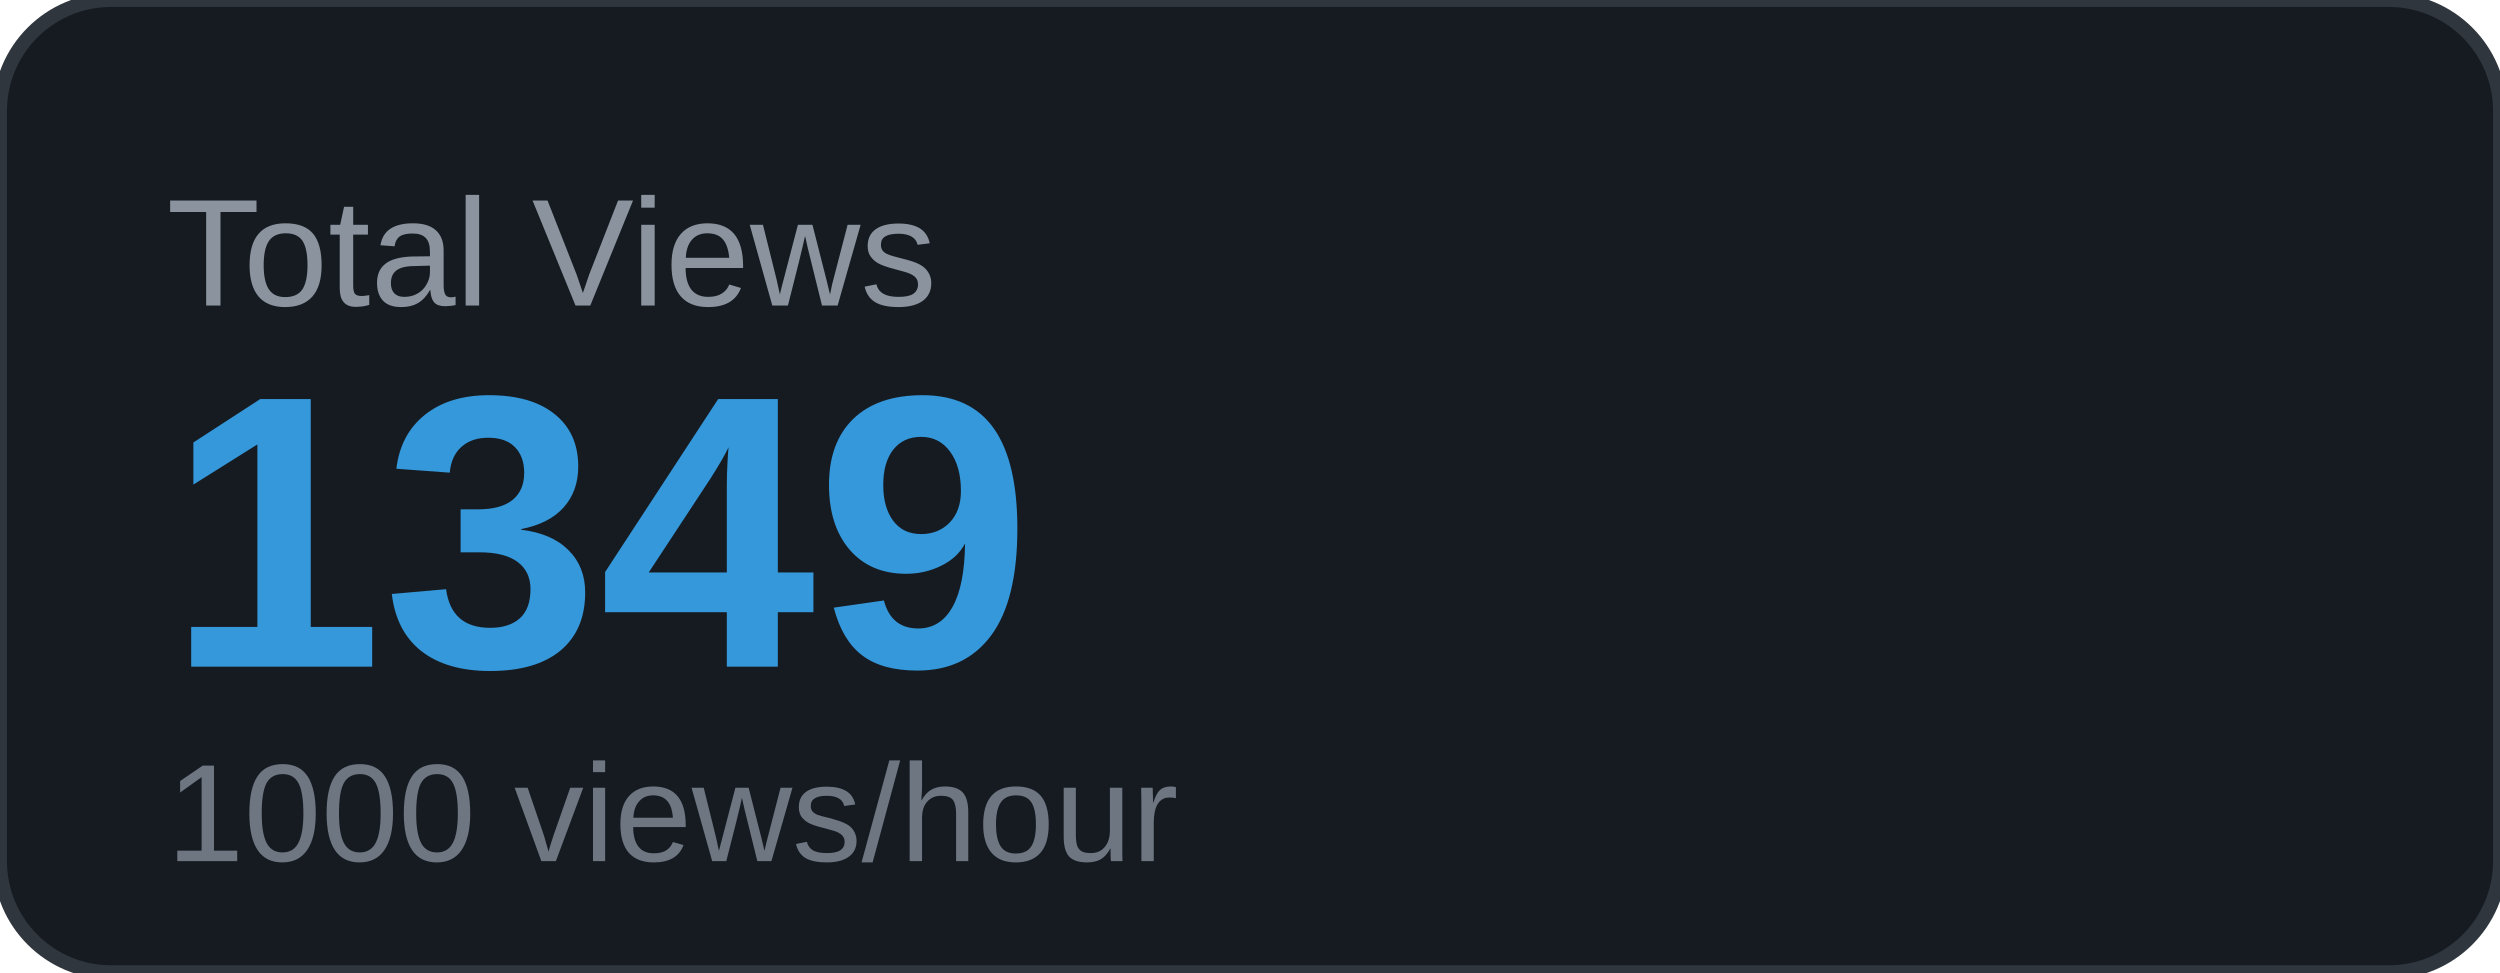
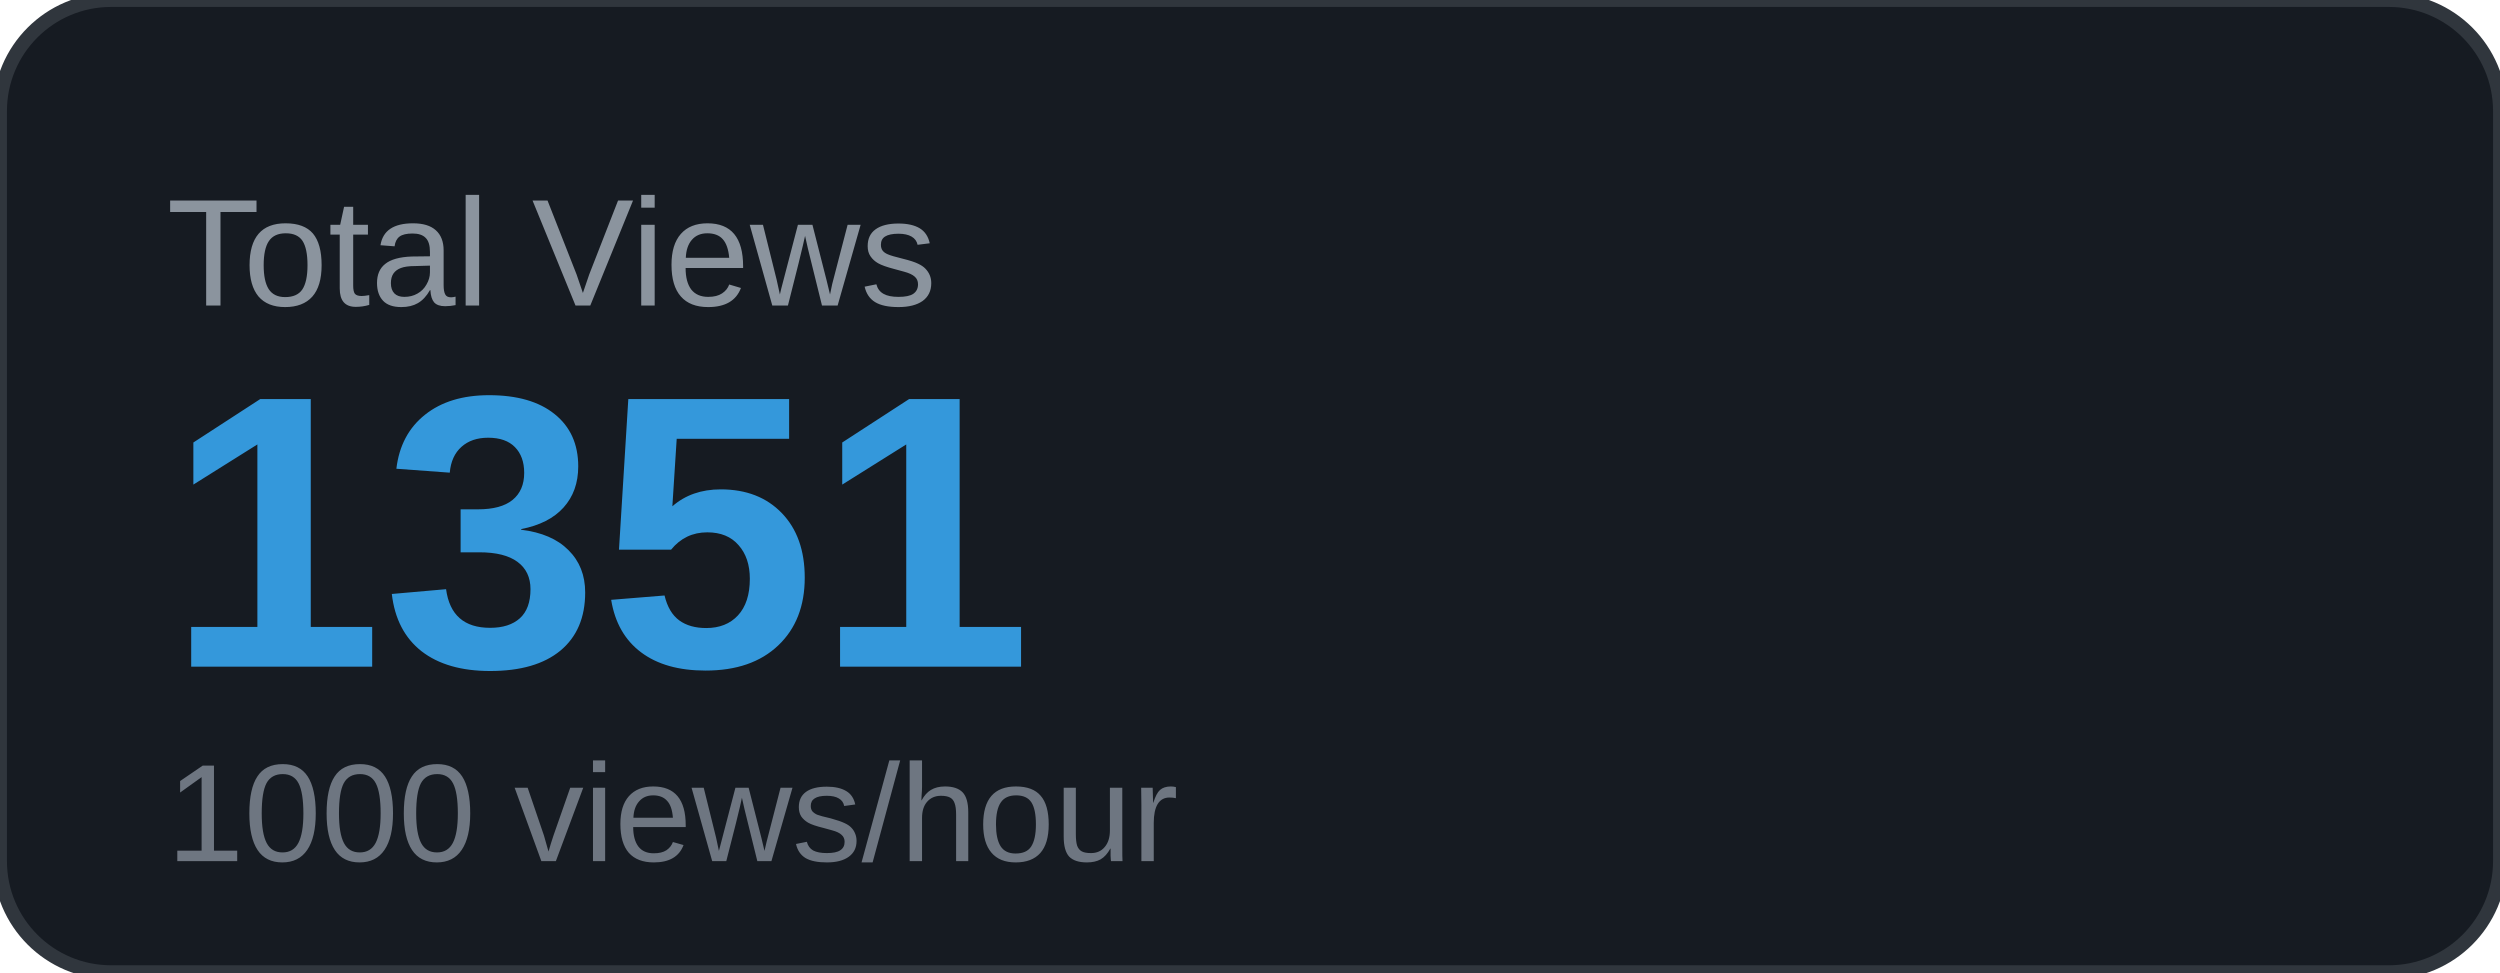
<svg xmlns="http://www.w3.org/2000/svg" width="180" height="70" viewBox="0 0 180 70">
  <rect width="180" height="70" rx="8" fill="#161b22" />
  <rect width="180" height="70" rx="8" fill="none" stroke="#30363d" stroke-width="1" />
  <text x="12" y="22" font-family="Arial, sans-serif" font-size="11" fill="#8b949e" text-transform="uppercase">Total Views</text>
-   <text x="12" y="48" font-family="Arial, sans-serif" font-size="28" font-weight="700" fill="#3498db">1349</text>
+   <text x="12" y="48" font-family="Arial, sans-serif" font-size="28" font-weight="700" fill="#3498db">1351</text>
  <text x="12" y="62" font-family="Arial, sans-serif" font-size="10" fill="#6e7681">1000 views/hour</text>
</svg>
